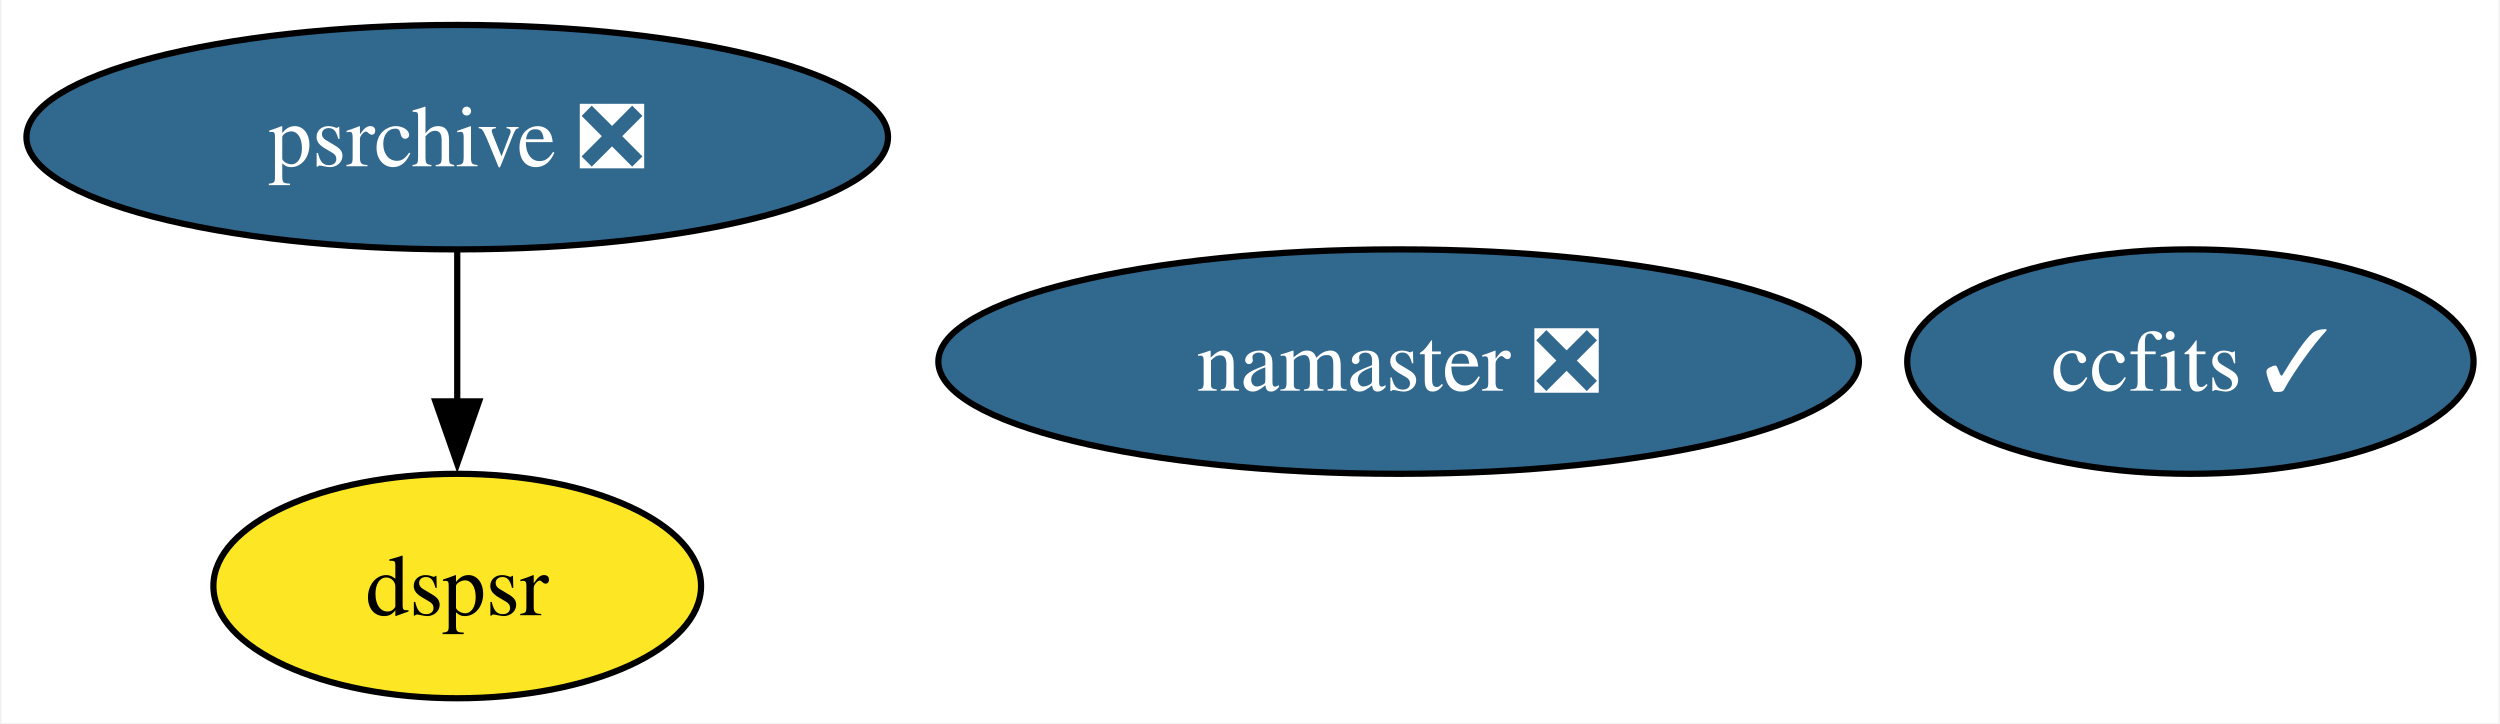
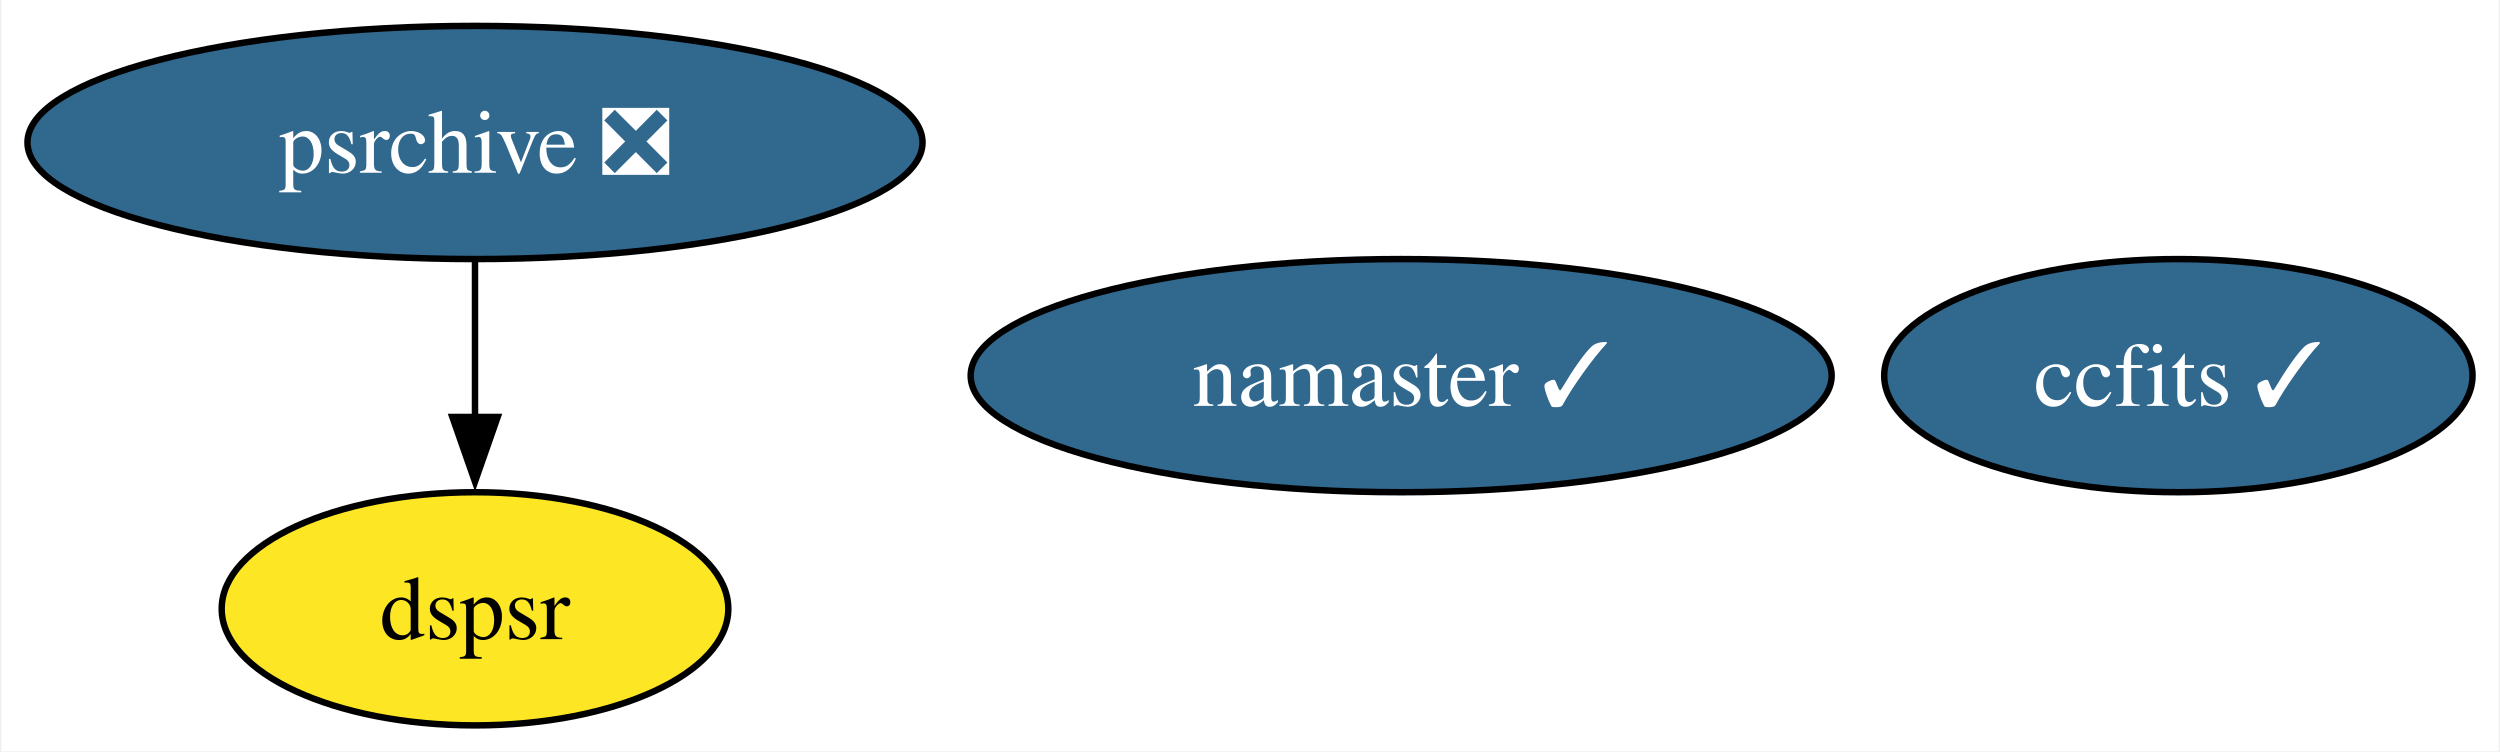
- <svg xmlns="http://www.w3.org/2000/svg" xmlns:xlink="http://www.w3.org/1999/xlink" width="401pt" height="116pt" viewBox="0.00 0.00 400.52 116.00">
+ <svg xmlns="http://www.w3.org/2000/svg" xmlns:xlink="http://www.w3.org/1999/xlink" width="386pt" height="116pt" viewBox="0.00 0.00 385.52 116.00">
  <g id="graph0" class="graph" transform="scale(1 1) rotate(0) translate(4 112)">
-     <polygon fill="white" stroke="none" points="-4,4 -4,-112 396.52,-112 396.52,4 -4,4" />
+     <polygon fill="white" stroke="none" points="-4,4 -4,-112 381.52,-112 381.52,4 -4,4" />
    <g id="node1" class="node">
      <g id="a_node1">
        <a xlink:href="https://github.com/conda-forge/ccfits-feedstock/pull/13" xlink:title="ccfits ✓">
-           <ellipse fill="#31688e" stroke="black" cx="347.1" cy="-54" rx="45.42" ry="18" />
-           <text text-anchor="middle" x="347.1" y="-49.33" font-family="Times,serif" font-size="14.00" fill="white">ccfits ✓</text>
+           <ellipse fill="#31688e" stroke="black" cx="332.1" cy="-54" rx="45.42" ry="18" />
+           <text text-anchor="middle" x="332.1" y="-49.33" font-family="Times,serif" font-size="14.00" fill="white">ccfits ✓</text>
        </a>
      </g>
    </g>
    <g id="node2" class="node">
      <g id="a_node2">
-         <a xlink:href="https://github.com/conda-forge/namaster-feedstock/pull/40" xlink:title="namaster ❎">
-           <ellipse fill="#31688e" stroke="black" cx="220.1" cy="-54" rx="73.83" ry="18" />
-           <text text-anchor="middle" x="220.1" y="-49.33" font-family="Times,serif" font-size="14.00" fill="white">namaster ❎</text>
+         <a xlink:href="https://github.com/conda-forge/namaster-feedstock/pull/40" xlink:title="namaster ✓">
+           <ellipse fill="#31688e" stroke="black" cx="212.1" cy="-54" rx="66.47" ry="18" />
+           <text text-anchor="middle" x="212.1" y="-49.33" font-family="Times,serif" font-size="14.00" fill="white">namaster ✓</text>
        </a>
      </g>
    </g>
    <g id="node3" class="node">
      <g id="a_node3">
        <a xlink:href="https://github.com/conda-forge/psrchive-feedstock/pull/43" xlink:title="psrchive ❎">
          <ellipse fill="#31688e" stroke="black" cx="69.1" cy="-90" rx="69.1" ry="18" />
          <text text-anchor="middle" x="69.1" y="-85.33" font-family="Times,serif" font-size="14.00" fill="white">psrchive ❎</text>
        </a>
      </g>
    </g>
    <g id="node4" class="node">
      <g id="a_node4">
        <a xlink:href="https://github.com/conda-forge/dspsr-feedstock" xlink:title="dspsr">
          <ellipse fill="#fde725" stroke="black" cx="69.1" cy="-18" rx="39.11" ry="18" />
          <text text-anchor="middle" x="69.1" y="-13.32" font-family="Times,serif" font-size="14.00">dspsr</text>
        </a>
      </g>
    </g>
    <g id="edge1" class="edge">
      <path fill="none" stroke="black" d="M69.1,-71.7C69.1,-64.41 69.1,-55.73 69.1,-47.54" />
      <polygon fill="black" stroke="black" points="72.6,-47.62 69.1,-37.62 65.6,-47.62 72.6,-47.62" />
    </g>
  </g>
</svg>
